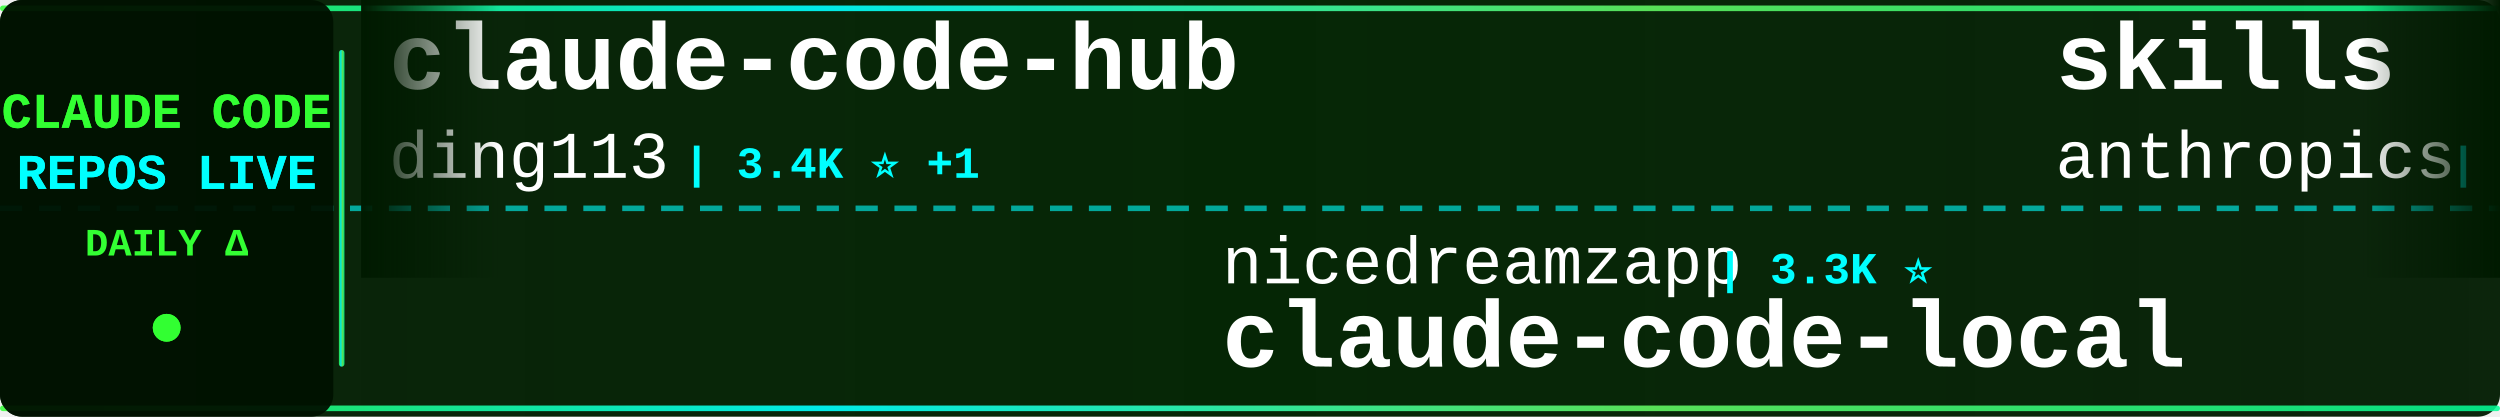
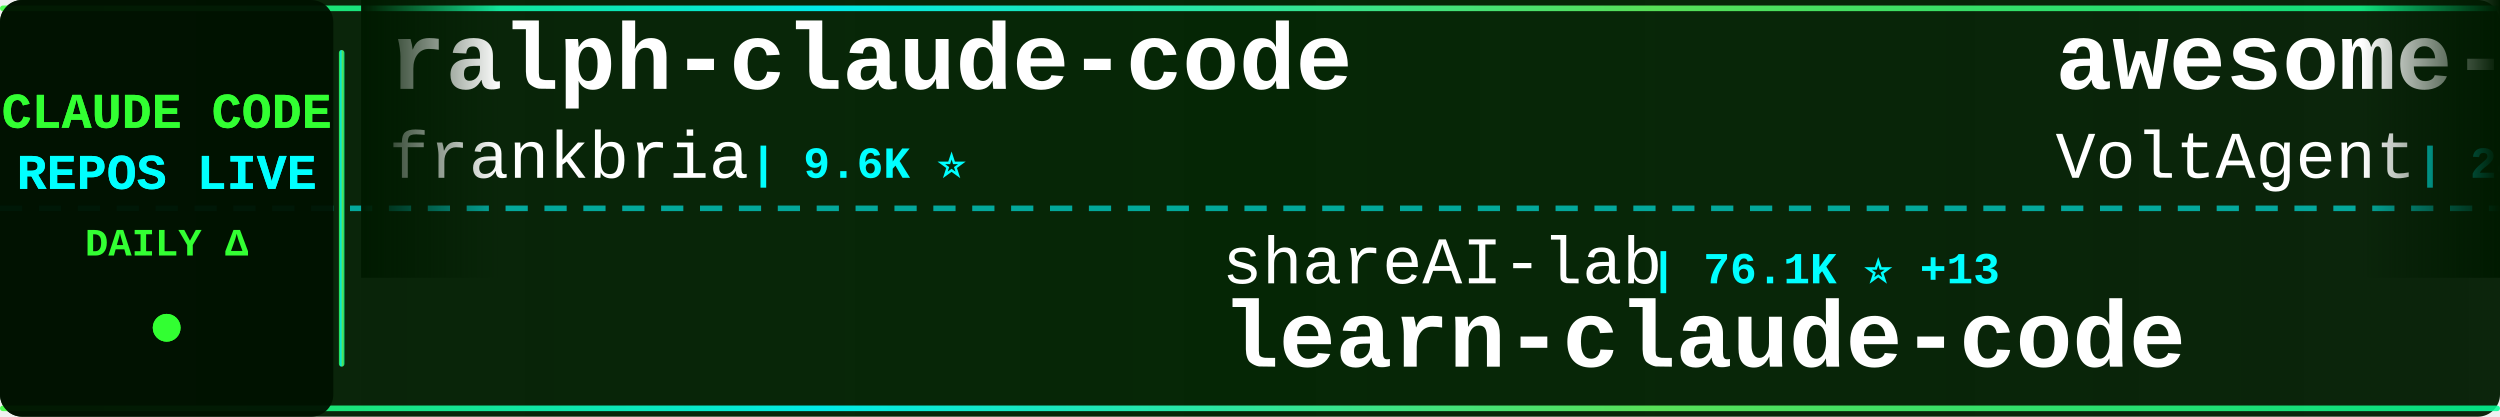
<svg xmlns="http://www.w3.org/2000/svg" width="900" height="150">
  <defs>
    <linearGradient id="tickerBg" x1="0%" y1="0%" x2="100%" y2="0%">
      <stop offset="0%" style="stop-color:#001a00;stop-opacity:0.95" />
      <stop offset="50%" style="stop-color:#002200;stop-opacity:0.98" />
      <stop offset="100%" style="stop-color:#001a00;stop-opacity:0.95" />
    </linearGradient>
    <linearGradient id="borderGrad" x1="0%" y1="0%" x2="100%" y2="0%">
      <stop offset="0%" style="stop-color:#33ff33;stop-opacity:0.85">
        <animate attributeName="stop-opacity" values="0.85;1;0.85" dur="2s" repeatCount="indefinite" />
      </stop>
      <stop offset="33%" style="stop-color:#00ffff;stop-opacity:0.9">
        <animate attributeName="stop-opacity" values="0.9;1;0.9" dur="2.2s" repeatCount="indefinite" />
      </stop>
      <stop offset="66%" style="stop-color:#66ff66;stop-opacity:0.85">
        <animate attributeName="stop-opacity" values="0.85;1;0.85" dur="1.8s" repeatCount="indefinite" />
      </stop>
      <stop offset="100%" style="stop-color:#00ff99;stop-opacity:0.85">
        <animate attributeName="stop-opacity" values="0.85;1;0.85" dur="2s" repeatCount="indefinite" />
      </stop>
    </linearGradient>
    <filter id="textGlow">
      <feGaussianBlur stdDeviation="0.1" result="coloredBlur" />
      <feMerge>
        <feMergeNode in="coloredBlur" />
        <feMergeNode in="SourceGraphic" />
      </feMerge>
    </filter>
    <filter id="metricGlow">
      <feGaussianBlur stdDeviation="0.2" result="coloredBlur" />
      <feMerge>
        <feMergeNode in="coloredBlur" />
        <feMergeNode in="SourceGraphic" />
      </feMerge>
    </filter>
    <linearGradient id="leftFade" x1="0%" y1="0%" x2="100%" y2="0%">
      <stop offset="0%" style="stop-color:#001a00;stop-opacity:1" />
      <stop offset="100%" style="stop-color:#001a00;stop-opacity:0" />
    </linearGradient>
    <linearGradient id="rightFade" x1="0%" y1="0%" x2="100%" y2="0%">
      <stop offset="0%" style="stop-color:#001a00;stop-opacity:0" />
      <stop offset="100%" style="stop-color:#001a00;stop-opacity:1" />
    </linearGradient>
  </defs>
  <rect width="900" height="150" fill="url(#tickerBg)" rx="8" />
  <rect x="0" y="2" width="900" height="2" fill="url(#borderGrad)" rx="1" />
  <rect x="0" y="146" width="900" height="2" fill="url(#borderGrad)" rx="1" />
  <line x1="0" y1="75" x2="900" y2="75" stroke="#00ffff" stroke-width="2" stroke-dasharray="8 6" opacity="0.6" />
  <rect x="0" y="0" width="120" height="150" fill="#001100" opacity="0.95" rx="8" />
  <text x="60" y="46" font-family="'Courier New', monospace" font-size="18" font-weight="bold" fill="#33ff33" text-anchor="middle" filter="url(#textGlow)">
    CLAUDE CODE
  </text>
  <text x="60" y="68" font-family="'Courier New', monospace" font-size="18" font-weight="bold" fill="#00ffff" text-anchor="middle" filter="url(#textGlow)">
    REPOS LIVE
  </text>
  <text x="60" y="92" font-family="'Courier New', monospace" font-size="14" font-weight="bold" fill="#33ff33" text-anchor="middle">
    DAILY Δ
  </text>
  <circle cx="60" cy="118" r="5" fill="#33ff33" filter="url(#metricGlow)">
    <animate attributeName="r" values="4;6;4" dur="1.5s" repeatCount="indefinite" />
    <animate attributeName="opacity" values="0.6;1;0.6" dur="1.5s" repeatCount="indefinite" />
  </circle>
  <rect x="122" y="18" width="2" height="114" fill="url(#borderGrad)" rx="1" />
  <clipPath id="tickerClip">
    <rect x="130" y="0" width="770" height="150" />
  </clipPath>
  <g clip-path="url(#tickerClip)">
    <g id="tickerItems">
      <animateTransform attributeName="transform" attributeType="XML" type="translate" from="0 0" to="-3000 0" dur="54s" repeatCount="indefinite" />
      <g transform="translate(0, 0)">
-         <text x="140" y="32" font-family="'Courier New', monospace" font-size="34" font-weight="bold" fill="#ffffff">claude-code-hub</text>
-         <text x="140" y="64" font-family="'Courier New', monospace" font-size="24" font-weight="normal" fill="#ffffff" opacity="1.0">ding113</text>
-         <text x="246" y="64" font-family="'Courier New', monospace" font-size="16" font-weight="bold" fill="#00ffff"> | 3.4K ⭐ +1</text>
+         <text x="140" y="32" font-family="'Courier New', monospace" font-size="34" font-weight="bold" fill="#ffffff">ralph-claude-code</text>
+         <text x="140" y="64" font-family="'Courier New', monospace" font-size="24" font-weight="normal" fill="#ffffff" opacity="1.0">frankbria</text>
+         <text x="270" y="64" font-family="'Courier New', monospace" font-size="16" font-weight="bold" fill="#00ffff"> | 9.6K ⭐</text>
      </g>
      <g transform="translate(300, 0)">
-         <text x="140" y="102" font-family="'Courier New', monospace" font-size="24" font-weight="normal" fill="#ffffff" opacity="1.0">nicedreamzapp</text>
-         <text x="318" y="102" font-family="'Courier New', monospace" font-size="16" font-weight="bold" fill="#00ffff"> | 3.3K ⭐</text>
-         <text x="140" y="132" font-family="'Courier New', monospace" font-size="34" font-weight="bold" fill="#ffffff">claude-code-local</text>
+         <text x="140" y="102" font-family="'Courier New', monospace" font-size="24" font-weight="normal" fill="#ffffff" opacity="1.0">shareAI-lab</text>
+         <text x="294" y="102" font-family="'Courier New', monospace" font-size="16" font-weight="bold" fill="#00ffff"> | 76.1K ⭐ +13</text>
+         <text x="140" y="132" font-family="'Courier New', monospace" font-size="34" font-weight="bold" fill="#ffffff">learn-claude-code</text>
      </g>
      <g transform="translate(600, 0)">
-         <text x="140" y="32" font-family="'Courier New', monospace" font-size="34" font-weight="bold" fill="#ffffff">skills</text>
-         <text x="140" y="64" font-family="'Courier New', monospace" font-size="24" font-weight="normal" fill="#ffffff" opacity="1.0">anthropics</text>
-         <text x="282" y="64" font-family="'Courier New', monospace" font-size="16" font-weight="bold" fill="#00ffff"> | 174.3K ⭐ +65</text>
+         <text x="140" y="32" font-family="'Courier New', monospace" font-size="34" font-weight="bold" fill="#ffffff">awesome-claude-code-suba...</text>
+         <text x="140" y="64" font-family="'Courier New', monospace" font-size="24" font-weight="normal" fill="#ffffff" opacity="1.0">VoltAgent</text>
+         <text x="270" y="64" font-family="'Courier New', monospace" font-size="16" font-weight="bold" fill="#00ffff"> | 24.9K ⭐ +3</text>
      </g>
      <g transform="translate(900, 0)">
-         <text x="140" y="102" font-family="'Courier New', monospace" font-size="24" font-weight="normal" fill="#ffffff" opacity="1.0">asgeirtj</text>
-         <text x="258" y="102" font-family="'Courier New', monospace" font-size="16" font-weight="bold" fill="#00ffff"> | 64.2K ⭐ +8</text>
-         <text x="140" y="132" font-family="'Courier New', monospace" font-size="34" font-weight="bold" fill="#ffffff">system_prompts_leaks</text>
+         <text x="140" y="102" font-family="'Courier New', monospace" font-size="24" font-weight="normal" fill="#ffffff" opacity="1.0">liuup</text>
+         <text x="222" y="102" font-family="'Courier New', monospace" font-size="16" font-weight="bold" fill="#00ffff"> | 3.9K ⭐</text>
+         <text x="140" y="132" font-family="'Courier New', monospace" font-size="34" font-weight="bold" fill="#ffffff">claude-code-analysis</text>
      </g>
      <g transform="translate(1200, 0)">
-         <text x="140" y="32" font-family="'Courier New', monospace" font-size="34" font-weight="bold" fill="#ffffff">claude_codex_bridge</text>
-         <text x="140" y="64" font-family="'Courier New', monospace" font-size="24" font-weight="normal" fill="#ffffff" opacity="1.0">SeemSeam</text>
-         <text x="258" y="64" font-family="'Courier New', monospace" font-size="16" font-weight="bold" fill="#00ffff"> | 3.5K ⭐ +1</text>
+         <text x="140" y="32" font-family="'Courier New', monospace" font-size="34" font-weight="bold" fill="#ffffff">claude-code-rev</text>
+         <text x="140" y="64" font-family="'Courier New', monospace" font-size="24" font-weight="normal" fill="#ffffff" opacity="1.0">oboard</text>
+         <text x="234" y="64" font-family="'Courier New', monospace" font-size="16" font-weight="bold" fill="#00ffff"> | 3.3K ⭐</text>
      </g>
      <g transform="translate(1500, 0)">
-         <text x="140" y="102" font-family="'Courier New', monospace" font-size="24" font-weight="normal" fill="#ffffff" opacity="1.0">anthropics</text>
-         <text x="282" y="102" font-family="'Courier New', monospace" font-size="16" font-weight="bold" fill="#00ffff"> | 6.2K ⭐ +1</text>
-         <text x="140" y="132" font-family="'Courier New', monospace" font-size="34" font-weight="bold" fill="#ffffff">claude-code-security-rev...</text>
+         <text x="140" y="102" font-family="'Courier New', monospace" font-size="24" font-weight="normal" fill="#ffffff" opacity="1.0">fazxes</text>
+         <text x="234" y="102" font-family="'Courier New', monospace" font-size="16" font-weight="bold" fill="#00ffff"> | 236 ⭐</text>
+         <text x="140" y="132" font-family="'Courier New', monospace" font-size="34" font-weight="bold" fill="#ffffff">Claude-code</text>
      </g>
      <g transform="translate(1800, 0)">
-         <text x="140" y="32" font-family="'Courier New', monospace" font-size="34" font-weight="bold" fill="#ffffff">claude-code-engineering</text>
-         <text x="140" y="64" font-family="'Courier New', monospace" font-size="24" font-weight="normal" fill="#ffffff" opacity="1.0">huangjia2019</text>
-         <text x="306" y="64" font-family="'Courier New', monospace" font-size="16" font-weight="bold" fill="#00ffff"> | 1.1K ⭐</text>
+         <text x="140" y="32" font-family="'Courier New', monospace" font-size="34" font-weight="bold" fill="#ffffff">claude-code-source-code</text>
+         <text x="140" y="64" font-family="'Courier New', monospace" font-size="24" font-weight="normal" fill="#ffffff" opacity="1.0">777genius</text>
+         <text x="270" y="64" font-family="'Courier New', monospace" font-size="16" font-weight="bold" fill="#00ffff"> | 930 ⭐</text>
      </g>
      <g transform="translate(2100, 0)">
-         <text x="140" y="102" font-family="'Courier New', monospace" font-size="24" font-weight="normal" fill="#ffffff" opacity="1.0">krusemediallc</text>
-         <text x="318" y="102" font-family="'Courier New', monospace" font-size="16" font-weight="bold" fill="#00ffff"> | 1.5K ⭐</text>
-         <text x="140" y="132" font-family="'Courier New', monospace" font-size="34" font-weight="bold" fill="#ffffff">arcads-claude-code</text>
+         <text x="140" y="102" font-family="'Courier New', monospace" font-size="24" font-weight="normal" fill="#ffffff" opacity="1.0">disler</text>
+         <text x="234" y="102" font-family="'Courier New', monospace" font-size="16" font-weight="bold" fill="#00ffff"> | 3.9K ⭐</text>
+         <text x="140" y="132" font-family="'Courier New', monospace" font-size="34" font-weight="bold" fill="#ffffff">claude-code-hooks-master...</text>
      </g>
      <g transform="translate(2400, 0)">
-         <text x="140" y="32" font-family="'Courier New', monospace" font-size="34" font-weight="bold" fill="#ffffff">Claude-Code-Usage-Monito...</text>
-         <text x="140" y="64" font-family="'Courier New', monospace" font-size="24" font-weight="normal" fill="#ffffff" opacity="1.0">Maciek-roboblog</text>
-         <text x="342" y="64" font-family="'Courier New', monospace" font-size="16" font-weight="bold" fill="#00ffff"> | 8.7K ⭐ +1</text>
+         <text x="140" y="32" font-family="'Courier New', monospace" font-size="34" font-weight="bold" fill="#ffffff">claude-code-showcase</text>
+         <text x="140" y="64" font-family="'Courier New', monospace" font-size="24" font-weight="normal" fill="#ffffff" opacity="1.0">ChrisWiles</text>
+         <text x="282" y="64" font-family="'Courier New', monospace" font-size="16" font-weight="bold" fill="#00ffff"> | 6.1K ⭐</text>
      </g>
      <g transform="translate(2700, 0)">
-         <text x="140" y="102" font-family="'Courier New', monospace" font-size="24" font-weight="normal" fill="#ffffff" opacity="1.0">multica-ai</text>
-         <text x="282" y="102" font-family="'Courier New', monospace" font-size="16" font-weight="bold" fill="#00ffff"> | 210.2K ⭐ +29</text>
-         <text x="140" y="132" font-family="'Courier New', monospace" font-size="34" font-weight="bold" fill="#ffffff">andrej-karpathy-skills</text>
+         <text x="140" y="102" font-family="'Courier New', monospace" font-size="24" font-weight="normal" fill="#ffffff" opacity="1.0">lorryjovens-hub</text>
+         <text x="342" y="102" font-family="'Courier New', monospace" font-size="16" font-weight="bold" fill="#00ffff"> | 1.7K ⭐</text>
+         <text x="140" y="132" font-family="'Courier New', monospace" font-size="34" font-weight="bold" fill="#ffffff">claude-code-rust</text>
      </g>
      <g transform="translate(3000, 0)">
-         <text x="140" y="32" font-family="'Courier New', monospace" font-size="34" font-weight="bold" fill="#ffffff">claude-code-hub</text>
-         <text x="140" y="64" font-family="'Courier New', monospace" font-size="24" font-weight="normal" fill="#ffffff" opacity="1.0">ding113</text>
-         <text x="246" y="64" font-family="'Courier New', monospace" font-size="16" font-weight="bold" fill="#00ffff"> | 3.4K ⭐ +1</text>
+         <text x="140" y="32" font-family="'Courier New', monospace" font-size="34" font-weight="bold" fill="#ffffff">ralph-claude-code</text>
+         <text x="140" y="64" font-family="'Courier New', monospace" font-size="24" font-weight="normal" fill="#ffffff" opacity="1.0">frankbria</text>
+         <text x="270" y="64" font-family="'Courier New', monospace" font-size="16" font-weight="bold" fill="#00ffff"> | 9.6K ⭐</text>
      </g>
      <g transform="translate(3300, 0)">
-         <text x="140" y="102" font-family="'Courier New', monospace" font-size="24" font-weight="normal" fill="#ffffff" opacity="1.0">nicedreamzapp</text>
-         <text x="318" y="102" font-family="'Courier New', monospace" font-size="16" font-weight="bold" fill="#00ffff"> | 3.3K ⭐</text>
-         <text x="140" y="132" font-family="'Courier New', monospace" font-size="34" font-weight="bold" fill="#ffffff">claude-code-local</text>
+         <text x="140" y="102" font-family="'Courier New', monospace" font-size="24" font-weight="normal" fill="#ffffff" opacity="1.0">shareAI-lab</text>
+         <text x="294" y="102" font-family="'Courier New', monospace" font-size="16" font-weight="bold" fill="#00ffff"> | 76.1K ⭐ +13</text>
+         <text x="140" y="132" font-family="'Courier New', monospace" font-size="34" font-weight="bold" fill="#ffffff">learn-claude-code</text>
      </g>
      <g transform="translate(3600, 0)">
-         <text x="140" y="32" font-family="'Courier New', monospace" font-size="34" font-weight="bold" fill="#ffffff">skills</text>
-         <text x="140" y="64" font-family="'Courier New', monospace" font-size="24" font-weight="normal" fill="#ffffff" opacity="1.0">anthropics</text>
-         <text x="282" y="64" font-family="'Courier New', monospace" font-size="16" font-weight="bold" fill="#00ffff"> | 174.3K ⭐ +65</text>
+         <text x="140" y="32" font-family="'Courier New', monospace" font-size="34" font-weight="bold" fill="#ffffff">awesome-claude-code-suba...</text>
+         <text x="140" y="64" font-family="'Courier New', monospace" font-size="24" font-weight="normal" fill="#ffffff" opacity="1.0">VoltAgent</text>
+         <text x="270" y="64" font-family="'Courier New', monospace" font-size="16" font-weight="bold" fill="#00ffff"> | 24.9K ⭐ +3</text>
      </g>
      <g transform="translate(3900, 0)">
-         <text x="140" y="102" font-family="'Courier New', monospace" font-size="24" font-weight="normal" fill="#ffffff" opacity="1.0">asgeirtj</text>
-         <text x="258" y="102" font-family="'Courier New', monospace" font-size="16" font-weight="bold" fill="#00ffff"> | 64.2K ⭐ +8</text>
-         <text x="140" y="132" font-family="'Courier New', monospace" font-size="34" font-weight="bold" fill="#ffffff">system_prompts_leaks</text>
+         <text x="140" y="102" font-family="'Courier New', monospace" font-size="24" font-weight="normal" fill="#ffffff" opacity="1.0">liuup</text>
+         <text x="222" y="102" font-family="'Courier New', monospace" font-size="16" font-weight="bold" fill="#00ffff"> | 3.9K ⭐</text>
+         <text x="140" y="132" font-family="'Courier New', monospace" font-size="34" font-weight="bold" fill="#ffffff">claude-code-analysis</text>
      </g>
    </g>
  </g>
  <rect x="130" y="0" width="50" height="100" fill="url(#leftFade)" />
  <rect x="850" y="0" width="50" height="100" fill="url(#rightFade)" />
</svg>
